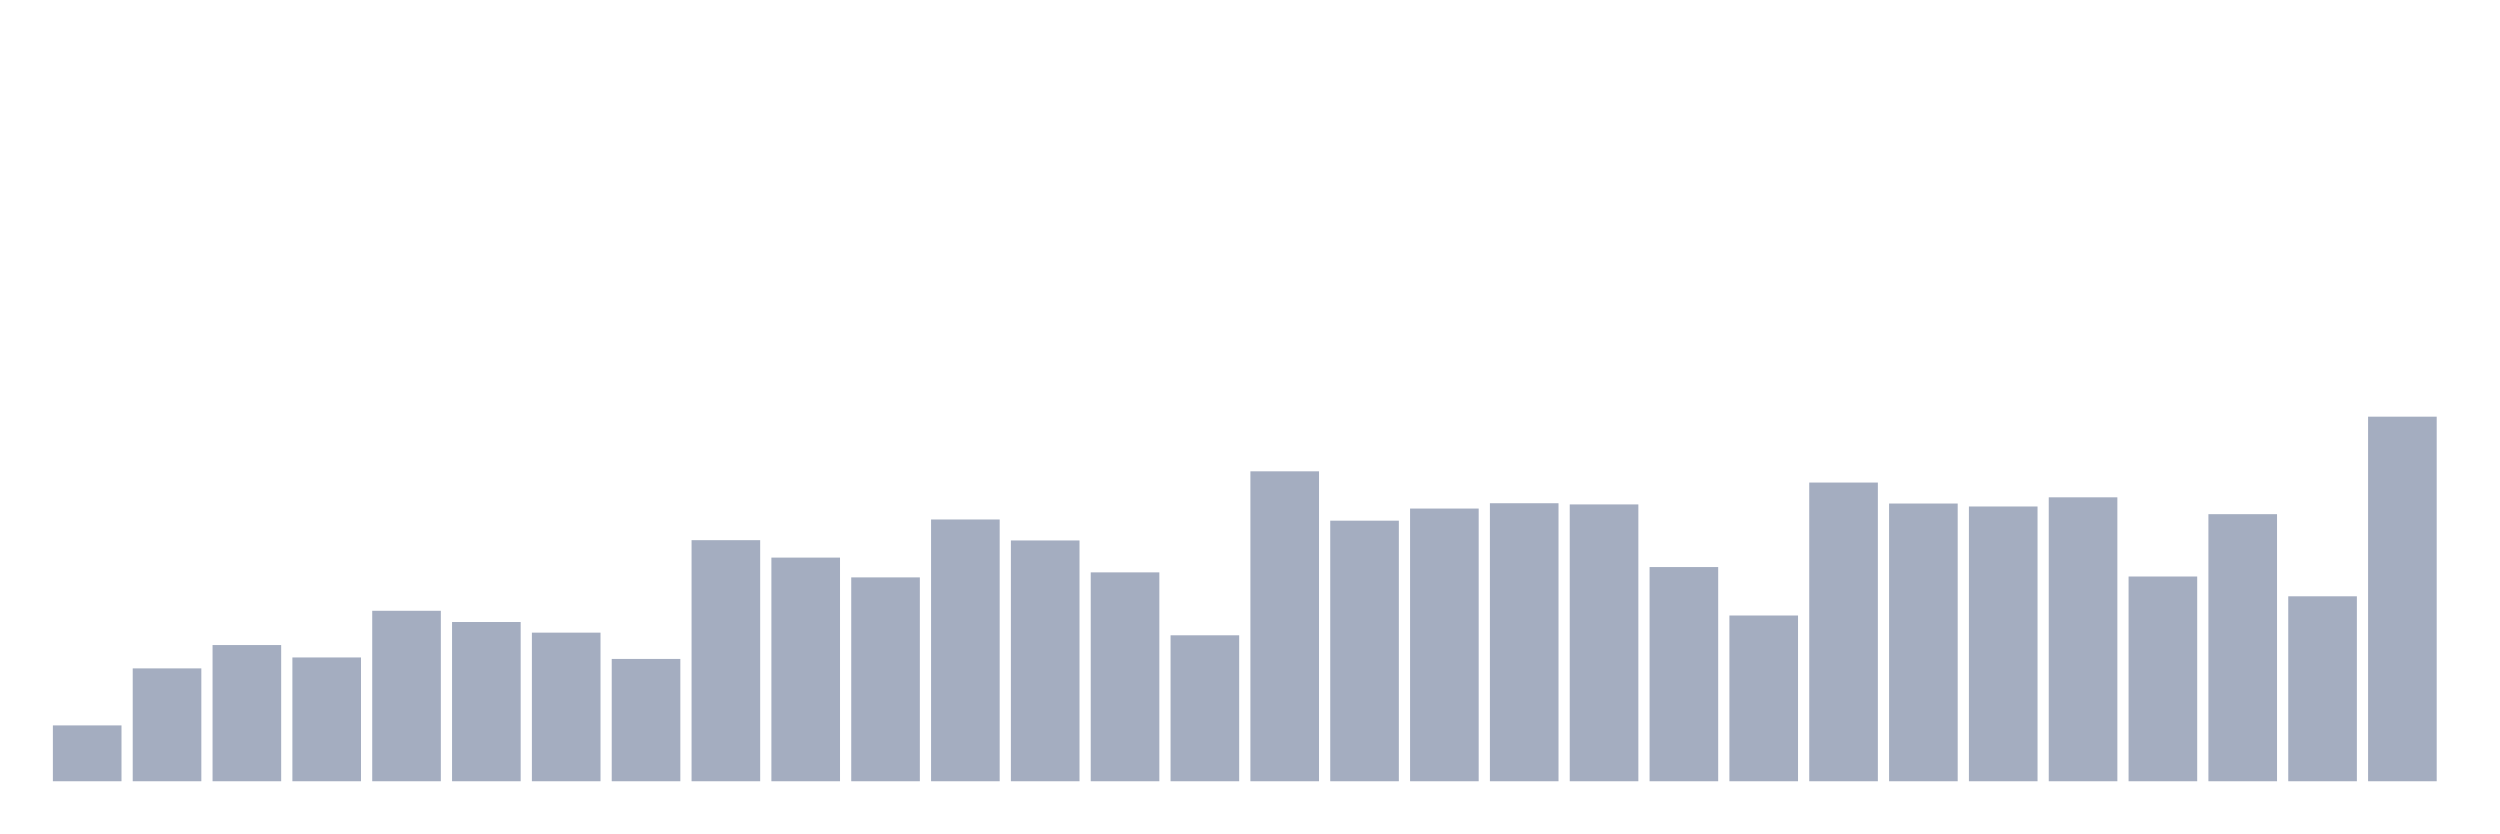
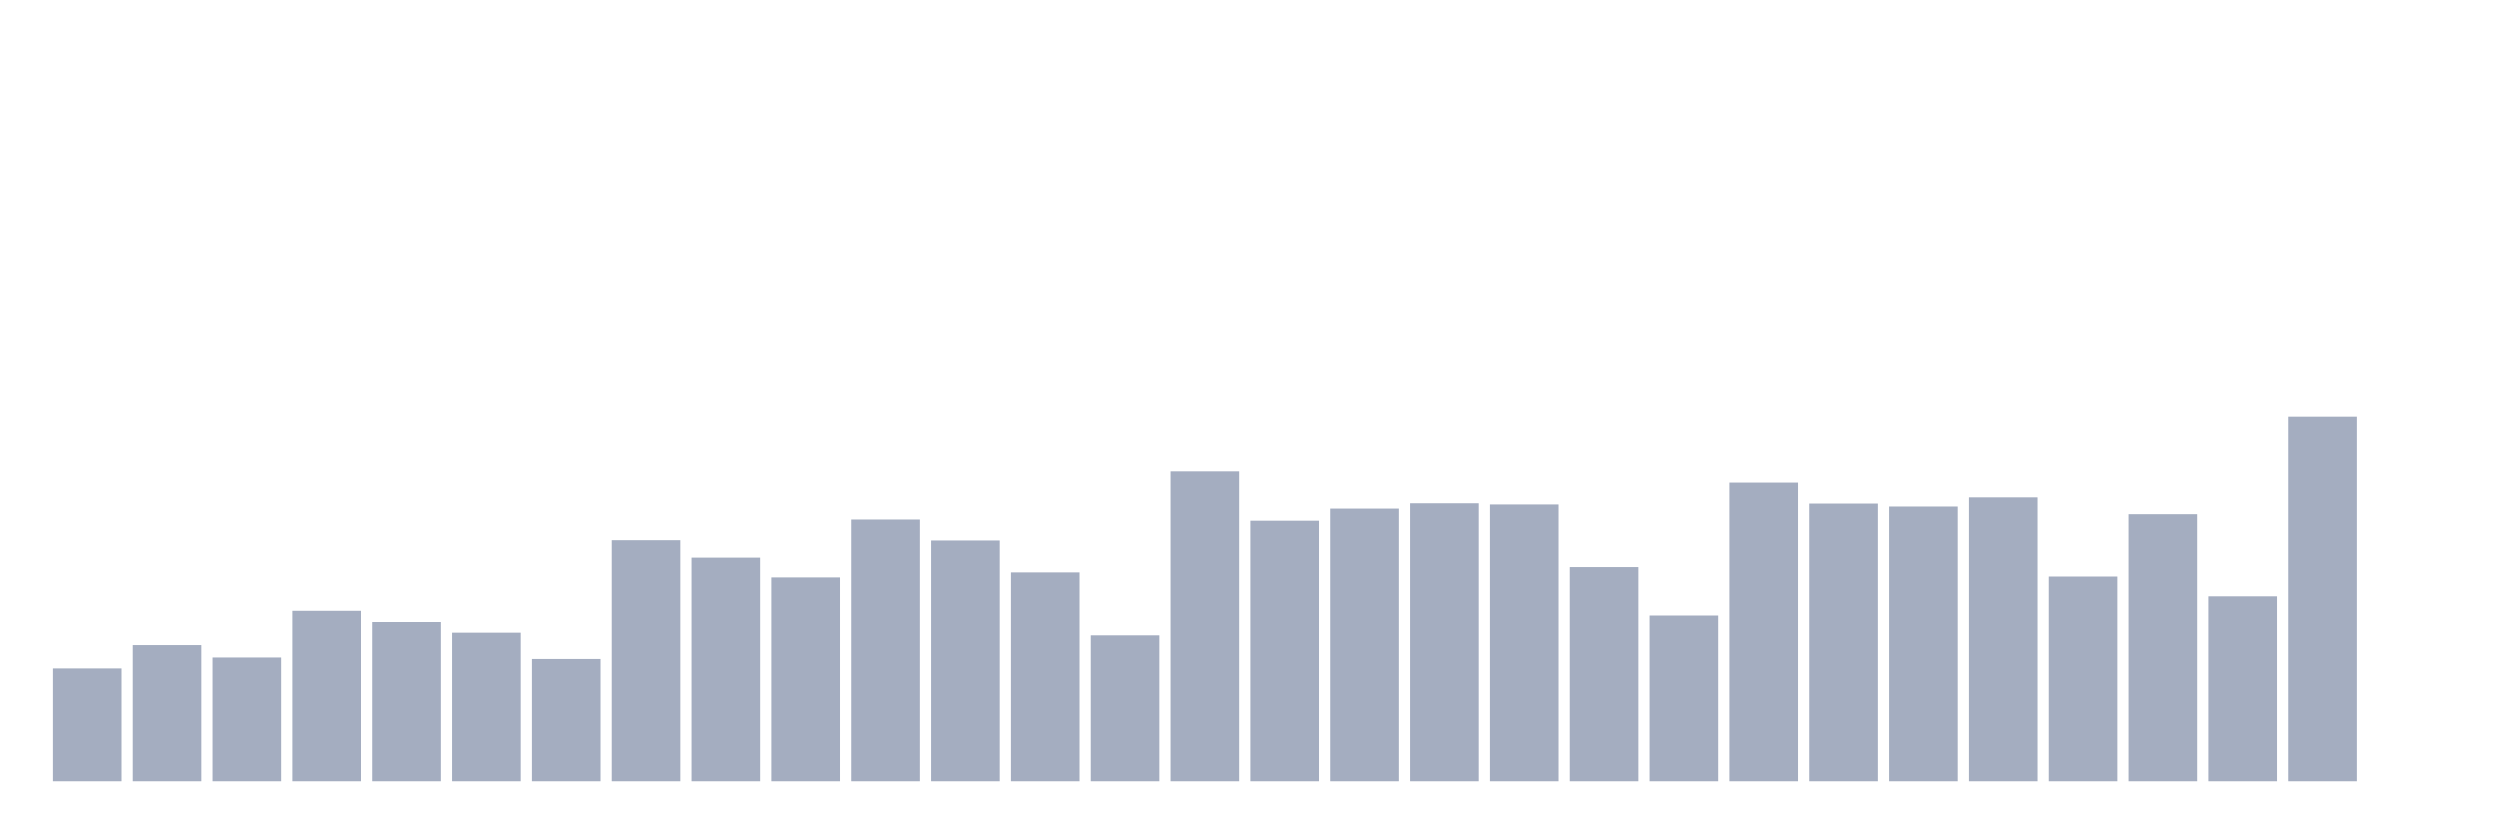
<svg xmlns="http://www.w3.org/2000/svg" viewBox="0 0 480 160">
  <g transform="translate(10,10)">
-     <rect class="bar" x="0.153" width="13.175" y="129.279" height="10.721" fill="rgb(164,173,192)" />
-     <rect class="bar" x="15.482" width="13.175" y="118.331" height="21.669" fill="rgb(164,173,192)" />
-     <rect class="bar" x="30.81" width="13.175" y="113.849" height="26.151" fill="rgb(164,173,192)" />
-     <rect class="bar" x="46.138" width="13.175" y="116.232" height="23.768" fill="rgb(164,173,192)" />
-     <rect class="bar" x="61.466" width="13.175" y="107.269" height="32.731" fill="rgb(164,173,192)" />
-     <rect class="bar" x="76.794" width="13.175" y="109.425" height="30.575" fill="rgb(164,173,192)" />
-     <rect class="bar" x="92.123" width="13.175" y="111.467" height="28.533" fill="rgb(164,173,192)" />
-     <rect class="bar" x="107.451" width="13.175" y="116.515" height="23.485" fill="rgb(164,173,192)" />
-     <rect class="bar" x="122.779" width="13.175" y="93.712" height="46.288" fill="rgb(164,173,192)" />
-     <rect class="bar" x="138.107" width="13.175" y="97.058" height="42.942" fill="rgb(164,173,192)" />
-     <rect class="bar" x="153.436" width="13.175" y="100.859" height="39.141" fill="rgb(164,173,192)" />
-     <rect class="bar" x="168.764" width="13.175" y="89.741" height="50.259" fill="rgb(164,173,192)" />
-     <rect class="bar" x="184.092" width="13.175" y="93.768" height="46.232" fill="rgb(164,173,192)" />
-     <rect class="bar" x="199.42" width="13.175" y="99.895" height="40.105" fill="rgb(164,173,192)" />
-     <rect class="bar" x="214.748" width="13.175" y="111.977" height="28.023" fill="rgb(164,173,192)" />
-     <rect class="bar" x="230.077" width="13.175" y="80.494" height="59.506" fill="rgb(164,173,192)" />
-     <rect class="bar" x="245.405" width="13.175" y="89.968" height="50.032" fill="rgb(164,173,192)" />
-     <rect class="bar" x="260.733" width="13.175" y="87.642" height="52.358" fill="rgb(164,173,192)" />
-     <rect class="bar" x="276.061" width="13.175" y="86.621" height="53.379" fill="rgb(164,173,192)" />
-     <rect class="bar" x="291.39" width="13.175" y="86.848" height="53.152" fill="rgb(164,173,192)" />
-     <rect class="bar" x="306.718" width="13.175" y="98.874" height="41.126" fill="rgb(164,173,192)" />
-     <rect class="bar" x="322.046" width="13.175" y="108.177" height="31.823" fill="rgb(164,173,192)" />
-     <rect class="bar" x="337.374" width="13.175" y="82.65" height="57.35" fill="rgb(164,173,192)" />
-     <rect class="bar" x="352.702" width="13.175" y="86.677" height="53.323" fill="rgb(164,173,192)" />
-     <rect class="bar" x="368.031" width="13.175" y="87.245" height="52.755" fill="rgb(164,173,192)" />
-     <rect class="bar" x="383.359" width="13.175" y="85.486" height="54.514" fill="rgb(164,173,192)" />
-     <rect class="bar" x="398.687" width="13.175" y="100.689" height="39.311" fill="rgb(164,173,192)" />
-     <rect class="bar" x="414.015" width="13.175" y="88.72" height="51.28" fill="rgb(164,173,192)" />
-     <rect class="bar" x="429.344" width="13.175" y="104.489" height="35.511" fill="rgb(164,173,192)" />
-     <rect class="bar" x="444.672" width="13.175" y="70" height="70" fill="rgb(164,173,192)" />
+     <rect class="bar" x="0.153" width="13.175" y="118.331" height="21.669" fill="rgb(164,173,192)" />
+     <rect class="bar" x="15.482" width="13.175" y="113.849" height="26.151" fill="rgb(164,173,192)" />
+     <rect class="bar" x="30.81" width="13.175" y="116.232" height="23.768" fill="rgb(164,173,192)" />
+     <rect class="bar" x="46.138" width="13.175" y="107.269" height="32.731" fill="rgb(164,173,192)" />
+     <rect class="bar" x="61.466" width="13.175" y="109.425" height="30.575" fill="rgb(164,173,192)" />
+     <rect class="bar" x="76.794" width="13.175" y="111.467" height="28.533" fill="rgb(164,173,192)" />
+     <rect class="bar" x="92.123" width="13.175" y="116.515" height="23.485" fill="rgb(164,173,192)" />
+     <rect class="bar" x="107.451" width="13.175" y="93.712" height="46.288" fill="rgb(164,173,192)" />
+     <rect class="bar" x="122.779" width="13.175" y="97.058" height="42.942" fill="rgb(164,173,192)" />
+     <rect class="bar" x="138.107" width="13.175" y="100.859" height="39.141" fill="rgb(164,173,192)" />
+     <rect class="bar" x="153.436" width="13.175" y="89.741" height="50.259" fill="rgb(164,173,192)" />
+     <rect class="bar" x="168.764" width="13.175" y="93.768" height="46.232" fill="rgb(164,173,192)" />
+     <rect class="bar" x="184.092" width="13.175" y="99.895" height="40.105" fill="rgb(164,173,192)" />
+     <rect class="bar" x="199.42" width="13.175" y="111.977" height="28.023" fill="rgb(164,173,192)" />
+     <rect class="bar" x="214.748" width="13.175" y="80.494" height="59.506" fill="rgb(164,173,192)" />
+     <rect class="bar" x="230.077" width="13.175" y="89.968" height="50.032" fill="rgb(164,173,192)" />
+     <rect class="bar" x="245.405" width="13.175" y="87.642" height="52.358" fill="rgb(164,173,192)" />
+     <rect class="bar" x="260.733" width="13.175" y="86.621" height="53.379" fill="rgb(164,173,192)" />
+     <rect class="bar" x="276.061" width="13.175" y="86.848" height="53.152" fill="rgb(164,173,192)" />
+     <rect class="bar" x="291.39" width="13.175" y="98.874" height="41.126" fill="rgb(164,173,192)" />
+     <rect class="bar" x="306.718" width="13.175" y="108.177" height="31.823" fill="rgb(164,173,192)" />
+     <rect class="bar" x="322.046" width="13.175" y="82.65" height="57.35" fill="rgb(164,173,192)" />
+     <rect class="bar" x="337.374" width="13.175" y="86.677" height="53.323" fill="rgb(164,173,192)" />
+     <rect class="bar" x="352.702" width="13.175" y="87.245" height="52.755" fill="rgb(164,173,192)" />
+     <rect class="bar" x="368.031" width="13.175" y="85.486" height="54.514" fill="rgb(164,173,192)" />
+     <rect class="bar" x="383.359" width="13.175" y="100.689" height="39.311" fill="rgb(164,173,192)" />
+     <rect class="bar" x="398.687" width="13.175" y="88.72" height="51.28" fill="rgb(164,173,192)" />
+     <rect class="bar" x="414.015" width="13.175" y="104.489" height="35.511" fill="rgb(164,173,192)" />
+     <rect class="bar" x="429.344" width="13.175" y="70" height="70" fill="rgb(164,173,192)" />
+     <rect class="bar" x="444.672" width="13.175" y="140" height="0" fill="rgb(164,173,192)" />
  </g>
</svg>
